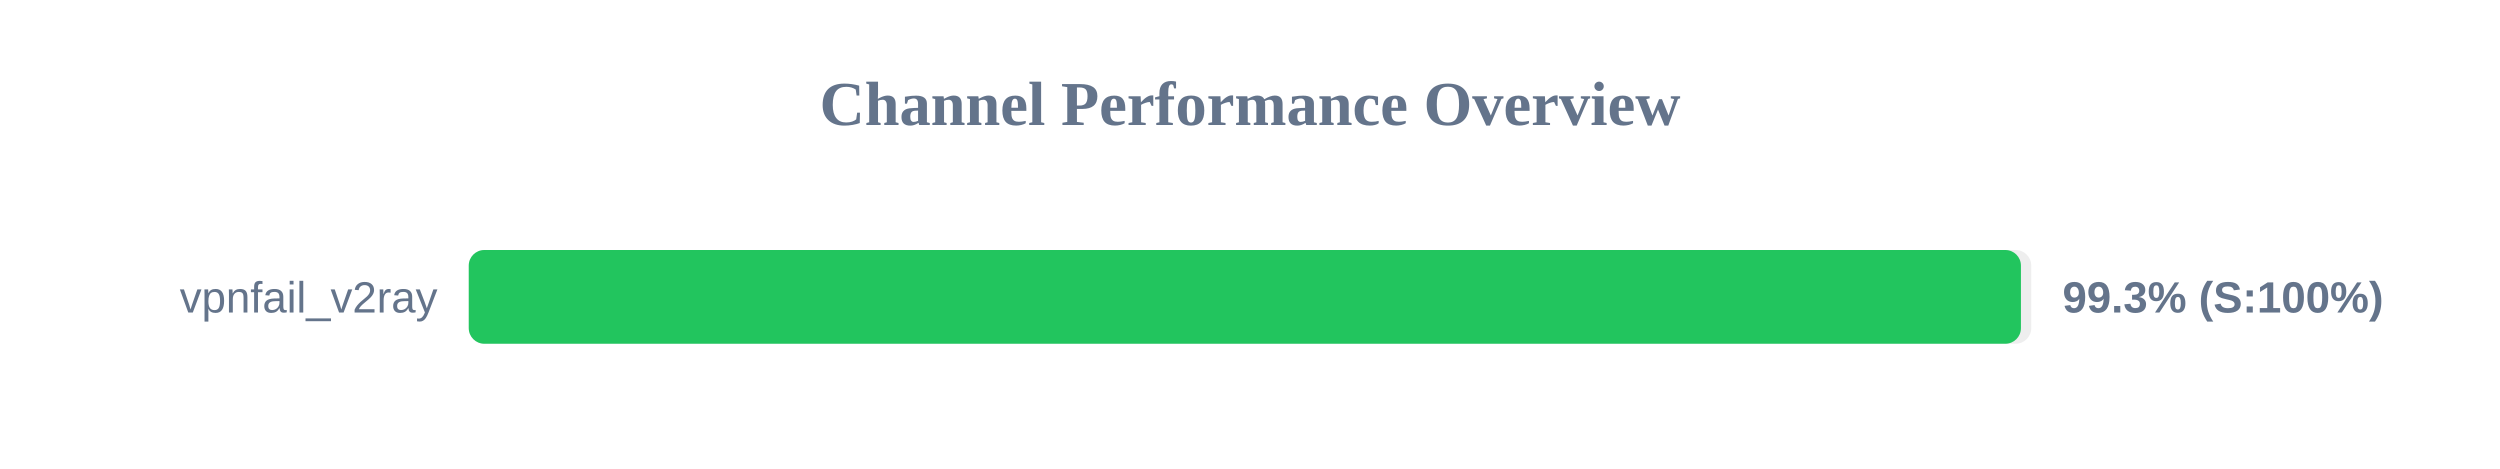
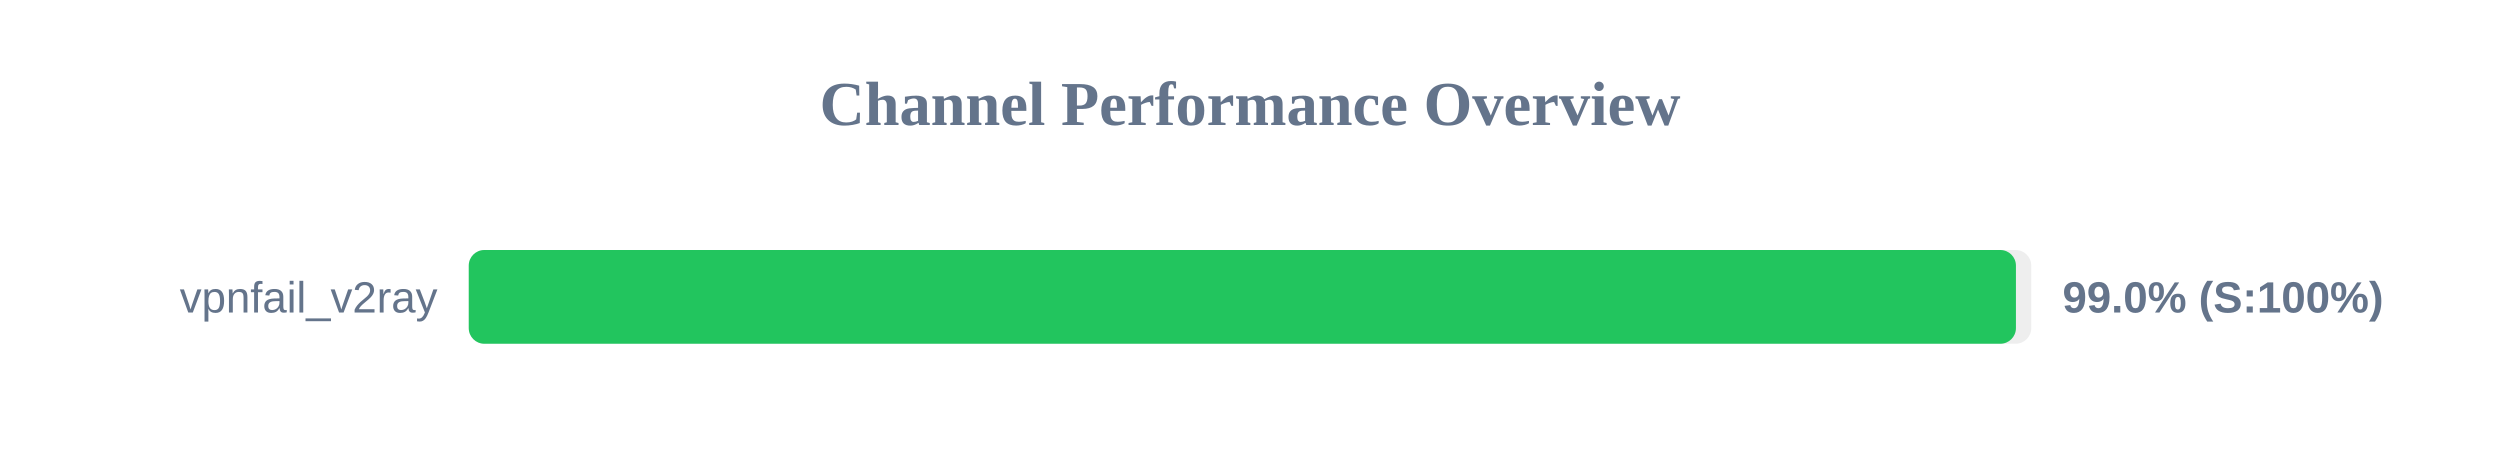
<svg xmlns="http://www.w3.org/2000/svg" width="800" height="150" version="1.1">
  <style>
        .row { font: 14px Arial; fill: #64748b; }
        .score { font: bold 14px Arial; fill: #64748b; }
    </style>
  <text x="400" y="40" text-anchor="middle" font-size="20px" font-weight="bold" fill="#64748b">Channel Performance Overview</text>
  <rect x="150" y="80" width="500" height="30" fill="#eee" rx="5" />
-   <rect x="150" y="80" width="496.7" height="30" fill="#22c55e" rx="5" />
+   <rect x="150" y="80" width="495.1" height="30" fill="#22c55e" rx="5" />
  <text x="140" y="100" text-anchor="end" class="row">vpnfail_v2ray</text>
-   <text x="660" y="100" text-anchor="start" class="score">99.3% (S:100%)</text>
+   <text x="660" y="100" text-anchor="start" class="score">99.0% (S:100%)</text>
</svg>
